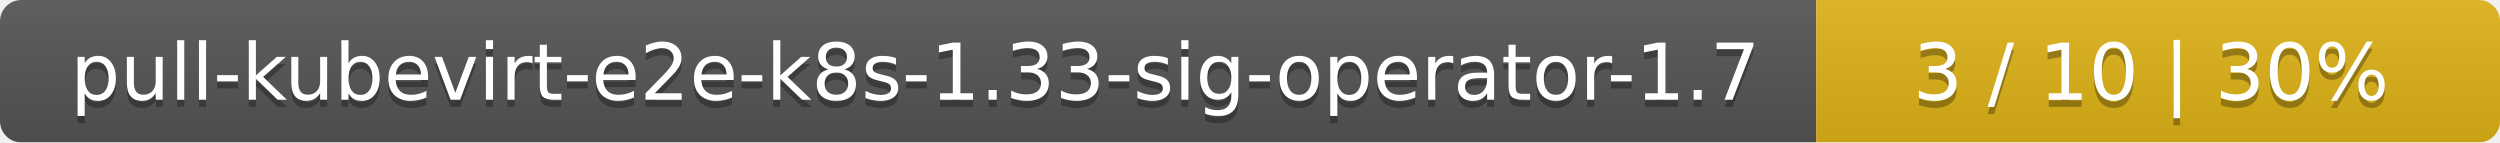
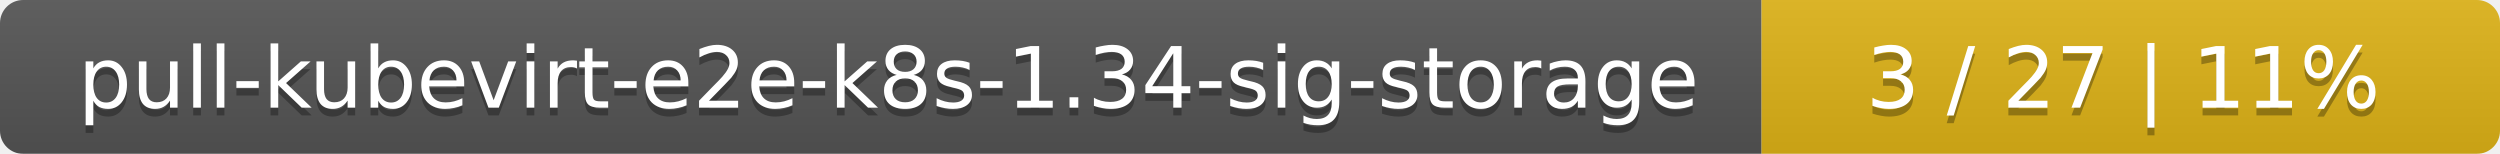
- <svg xmlns="http://www.w3.org/2000/svg" width="351" height="20">
+ <svg xmlns="http://www.w3.org/2000/svg" width="325" height="20">
  <linearGradient id="smooth" x2="0" y2="100%">
    <stop offset="0" stop-color="#bbb" stop-opacity=".1" />
    <stop offset="1" stop-opacity=".1" />
  </linearGradient>
  <mask id="round">
-     <rect width="351" height="20" rx="3" fill="#fff" />
+     <rect width="325" height="20" rx="3" fill="#fff" />
  </mask>
  <g mask="url(#round)">
-     <rect width="255" height="20" fill="#555" />
-     <rect x="255" width="96" height="20" fill="#dfb317" />
-     <rect width="351" height="20" fill="url(#smooth)" />
+     <rect width="229" height="20" fill="#555" />
+     <rect x="229" width="96" height="20" fill="#dfb317" />
+     <rect width="325" height="20" fill="url(#smooth)" />
  </g>
  <g fill="#fff" text-anchor="middle" font-family="DejaVu Sans,Verdana,Geneva,sans-serif" font-size="11">
-     <text x="128.5" y="15" fill="#010101" fill-opacity=".3">pull-kubevirt-e2e-k8s-1.33-sig-operator-1.7</text>
-     <text x="128.5" y="14">pull-kubevirt-e2e-k8s-1.33-sig-operator-1.7</text>
-     <text x="302" y="15" fill="#010101" fill-opacity=".3">3 / 10    |    30%</text>
-     <text x="302" y="14">3 / 10    |    30%</text>
+     <text x="115.5" y="15" fill="#010101" fill-opacity=".3">pull-kubevirt-e2e-k8s-1.34-sig-storage</text>
+     <text x="115.5" y="14">pull-kubevirt-e2e-k8s-1.34-sig-storage</text>
+     <text x="276" y="15" fill="#010101" fill-opacity=".3">3 / 27    |    11%</text>
+     <text x="276" y="14">3 / 27    |    11%</text>
  </g>
</svg>
